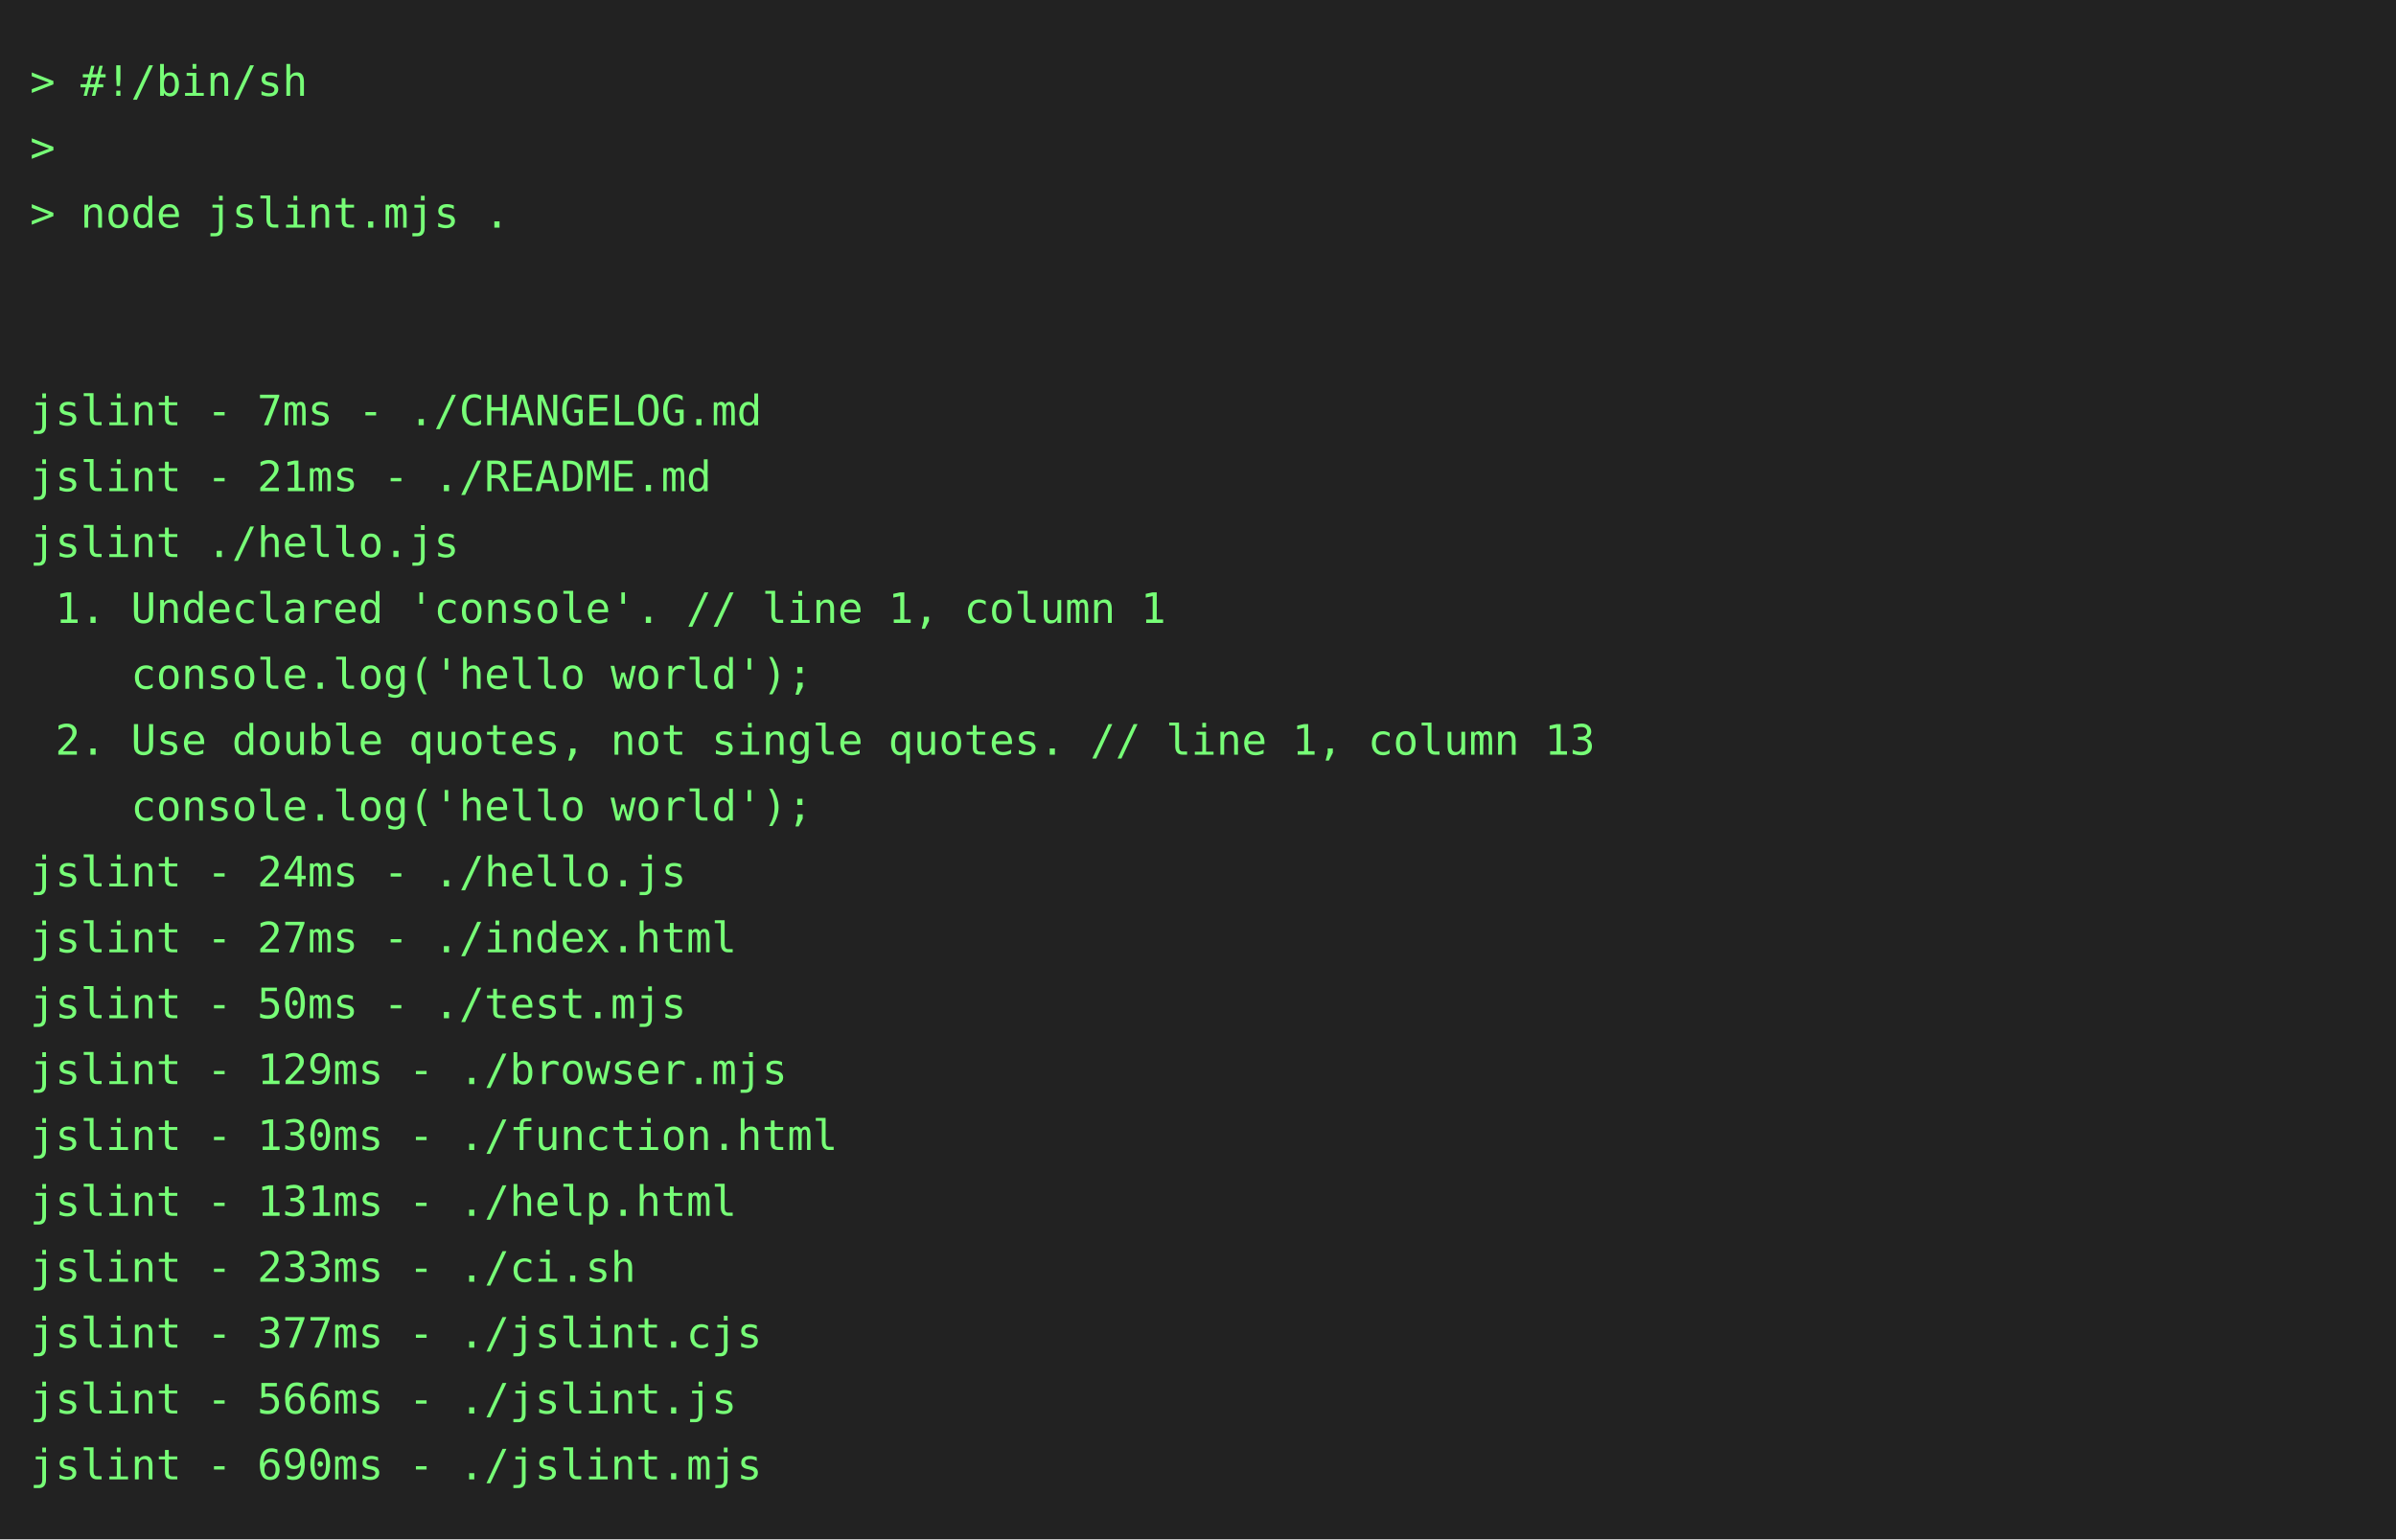
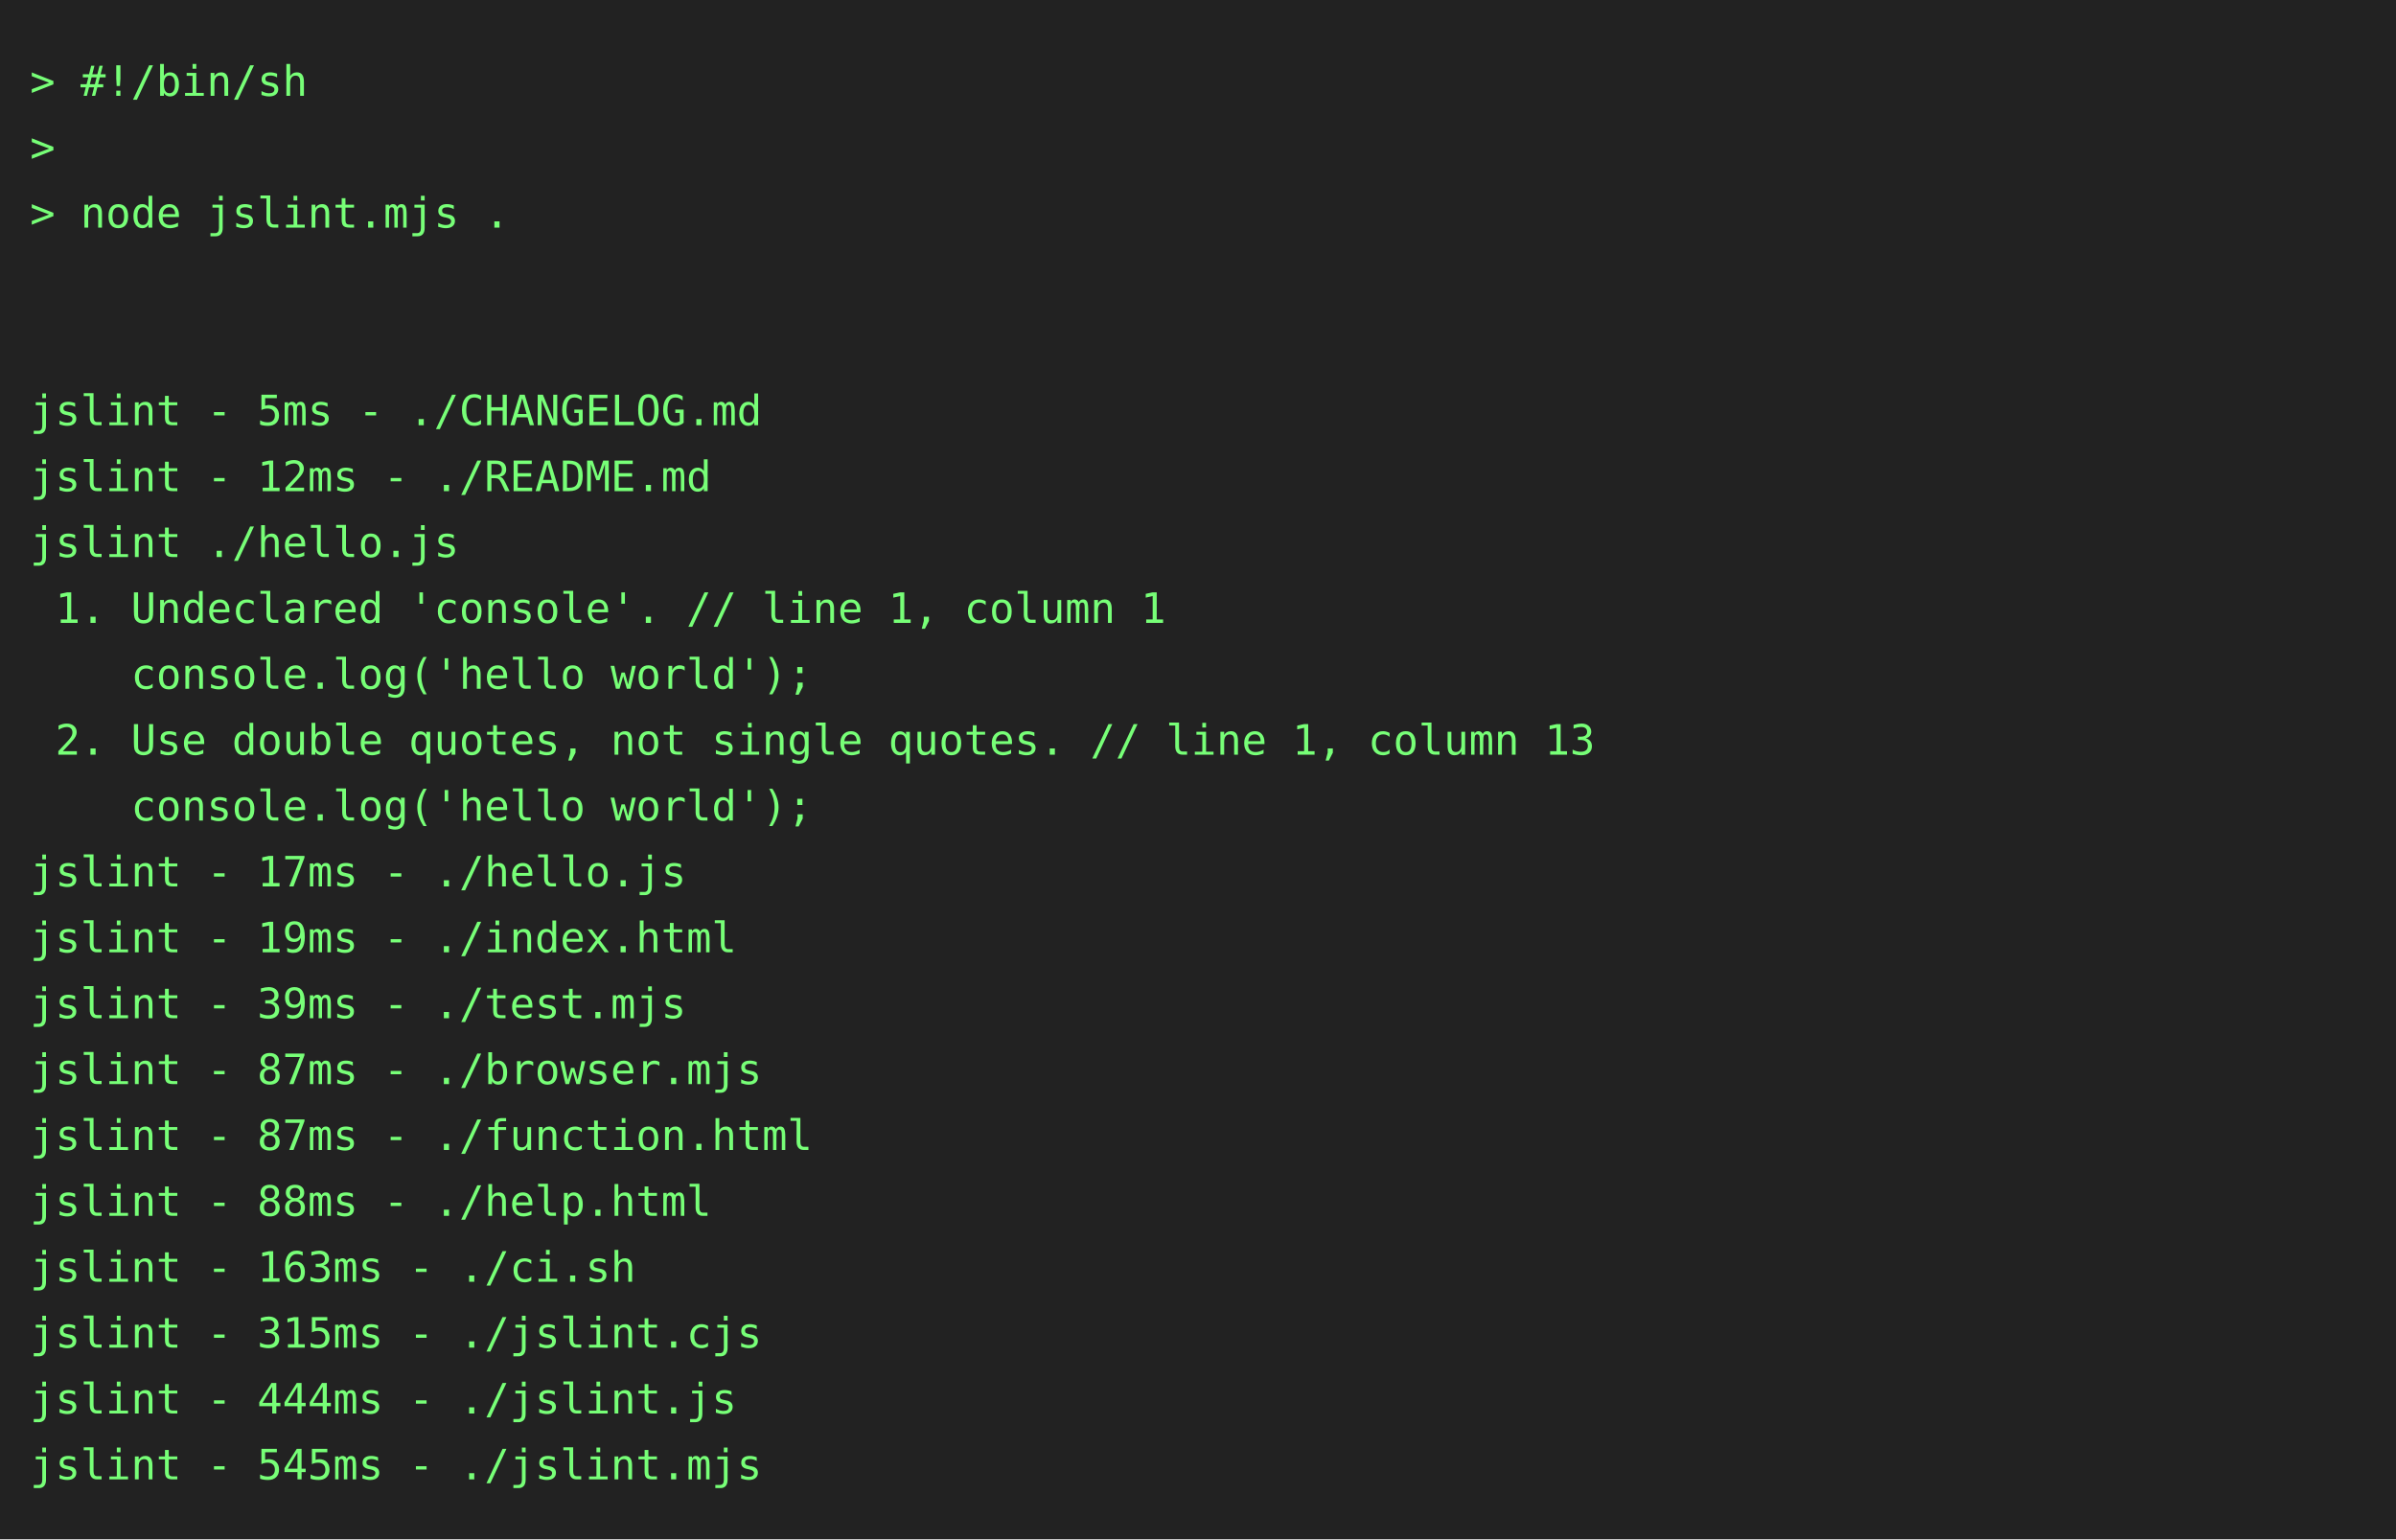
<svg xmlns="http://www.w3.org/2000/svg" height="514" width="800">
  <rect height="514" fill="#222" width="800" />
  <text fill="#7f7" font-family="consolas, menlo, monospace" font-size="14" xml:space="preserve">
    <tspan lengthAdjust="spacingAndGlyphs" textLength="768" x="10" y="32">&gt; #!/bin/sh                                                                                      </tspan>
    <tspan lengthAdjust="spacingAndGlyphs" textLength="768" x="10" y="54">&gt;                                                                                                </tspan>
    <tspan lengthAdjust="spacingAndGlyphs" textLength="768" x="10" y="76">&gt; node jslint.mjs .                                                                              </tspan>
    <tspan lengthAdjust="spacingAndGlyphs" textLength="768" x="10" y="98">                                                                                                 </tspan>
    <tspan lengthAdjust="spacingAndGlyphs" textLength="768" x="10" y="120">                                                                                                 </tspan>
-     <tspan lengthAdjust="spacingAndGlyphs" textLength="768" x="10" y="142">jslint - 7ms - ./CHANGELOG.md                                                                    </tspan>
-     <tspan lengthAdjust="spacingAndGlyphs" textLength="768" x="10" y="164">jslint - 21ms - ./README.md                                                                      </tspan>
+     <tspan lengthAdjust="spacingAndGlyphs" textLength="768" x="10" y="142">jslint - 5ms - ./CHANGELOG.md                                                                    </tspan>
+     <tspan lengthAdjust="spacingAndGlyphs" textLength="768" x="10" y="164">jslint - 12ms - ./README.md                                                                      </tspan>
    <tspan lengthAdjust="spacingAndGlyphs" textLength="768" x="10" y="186">jslint ./hello.js                                                                                </tspan>
    <tspan lengthAdjust="spacingAndGlyphs" textLength="768" x="10" y="208"> 1. Undeclared 'console'. // line 1, column 1                                                    </tspan>
    <tspan lengthAdjust="spacingAndGlyphs" textLength="768" x="10" y="230">    console.log('hello world');                                                                  </tspan>
    <tspan lengthAdjust="spacingAndGlyphs" textLength="768" x="10" y="252"> 2. Use double quotes, not single quotes. // line 1, column 13                                   </tspan>
    <tspan lengthAdjust="spacingAndGlyphs" textLength="768" x="10" y="274">    console.log('hello world');                                                                  </tspan>
-     <tspan lengthAdjust="spacingAndGlyphs" textLength="768" x="10" y="296">jslint - 24ms - ./hello.js                                                                       </tspan>
-     <tspan lengthAdjust="spacingAndGlyphs" textLength="768" x="10" y="318">jslint - 27ms - ./index.html                                                                     </tspan>
-     <tspan lengthAdjust="spacingAndGlyphs" textLength="768" x="10" y="340">jslint - 50ms - ./test.mjs                                                                       </tspan>
-     <tspan lengthAdjust="spacingAndGlyphs" textLength="768" x="10" y="362">jslint - 129ms - ./browser.mjs                                                                   </tspan>
-     <tspan lengthAdjust="spacingAndGlyphs" textLength="768" x="10" y="384">jslint - 130ms - ./function.html                                                                 </tspan>
-     <tspan lengthAdjust="spacingAndGlyphs" textLength="768" x="10" y="406">jslint - 131ms - ./help.html                                                                     </tspan>
-     <tspan lengthAdjust="spacingAndGlyphs" textLength="768" x="10" y="428">jslint - 233ms - ./ci.sh                                                                         </tspan>
-     <tspan lengthAdjust="spacingAndGlyphs" textLength="768" x="10" y="450">jslint - 377ms - ./jslint.cjs                                                                    </tspan>
-     <tspan lengthAdjust="spacingAndGlyphs" textLength="768" x="10" y="472">jslint - 566ms - ./jslint.js                                                                     </tspan>
-     <tspan lengthAdjust="spacingAndGlyphs" textLength="768" x="10" y="494">jslint - 690ms - ./jslint.mjs                                                                    </tspan>
+     <tspan lengthAdjust="spacingAndGlyphs" textLength="768" x="10" y="296">jslint - 17ms - ./hello.js                                                                       </tspan>
+     <tspan lengthAdjust="spacingAndGlyphs" textLength="768" x="10" y="318">jslint - 19ms - ./index.html                                                                     </tspan>
+     <tspan lengthAdjust="spacingAndGlyphs" textLength="768" x="10" y="340">jslint - 39ms - ./test.mjs                                                                       </tspan>
+     <tspan lengthAdjust="spacingAndGlyphs" textLength="768" x="10" y="362">jslint - 87ms - ./browser.mjs                                                                    </tspan>
+     <tspan lengthAdjust="spacingAndGlyphs" textLength="768" x="10" y="384">jslint - 87ms - ./function.html                                                                  </tspan>
+     <tspan lengthAdjust="spacingAndGlyphs" textLength="768" x="10" y="406">jslint - 88ms - ./help.html                                                                      </tspan>
+     <tspan lengthAdjust="spacingAndGlyphs" textLength="768" x="10" y="428">jslint - 163ms - ./ci.sh                                                                         </tspan>
+     <tspan lengthAdjust="spacingAndGlyphs" textLength="768" x="10" y="450">jslint - 315ms - ./jslint.cjs                                                                    </tspan>
+     <tspan lengthAdjust="spacingAndGlyphs" textLength="768" x="10" y="472">jslint - 444ms - ./jslint.js                                                                     </tspan>
+     <tspan lengthAdjust="spacingAndGlyphs" textLength="768" x="10" y="494">jslint - 545ms - ./jslint.mjs                                                                    </tspan>
  </text>
</svg>
